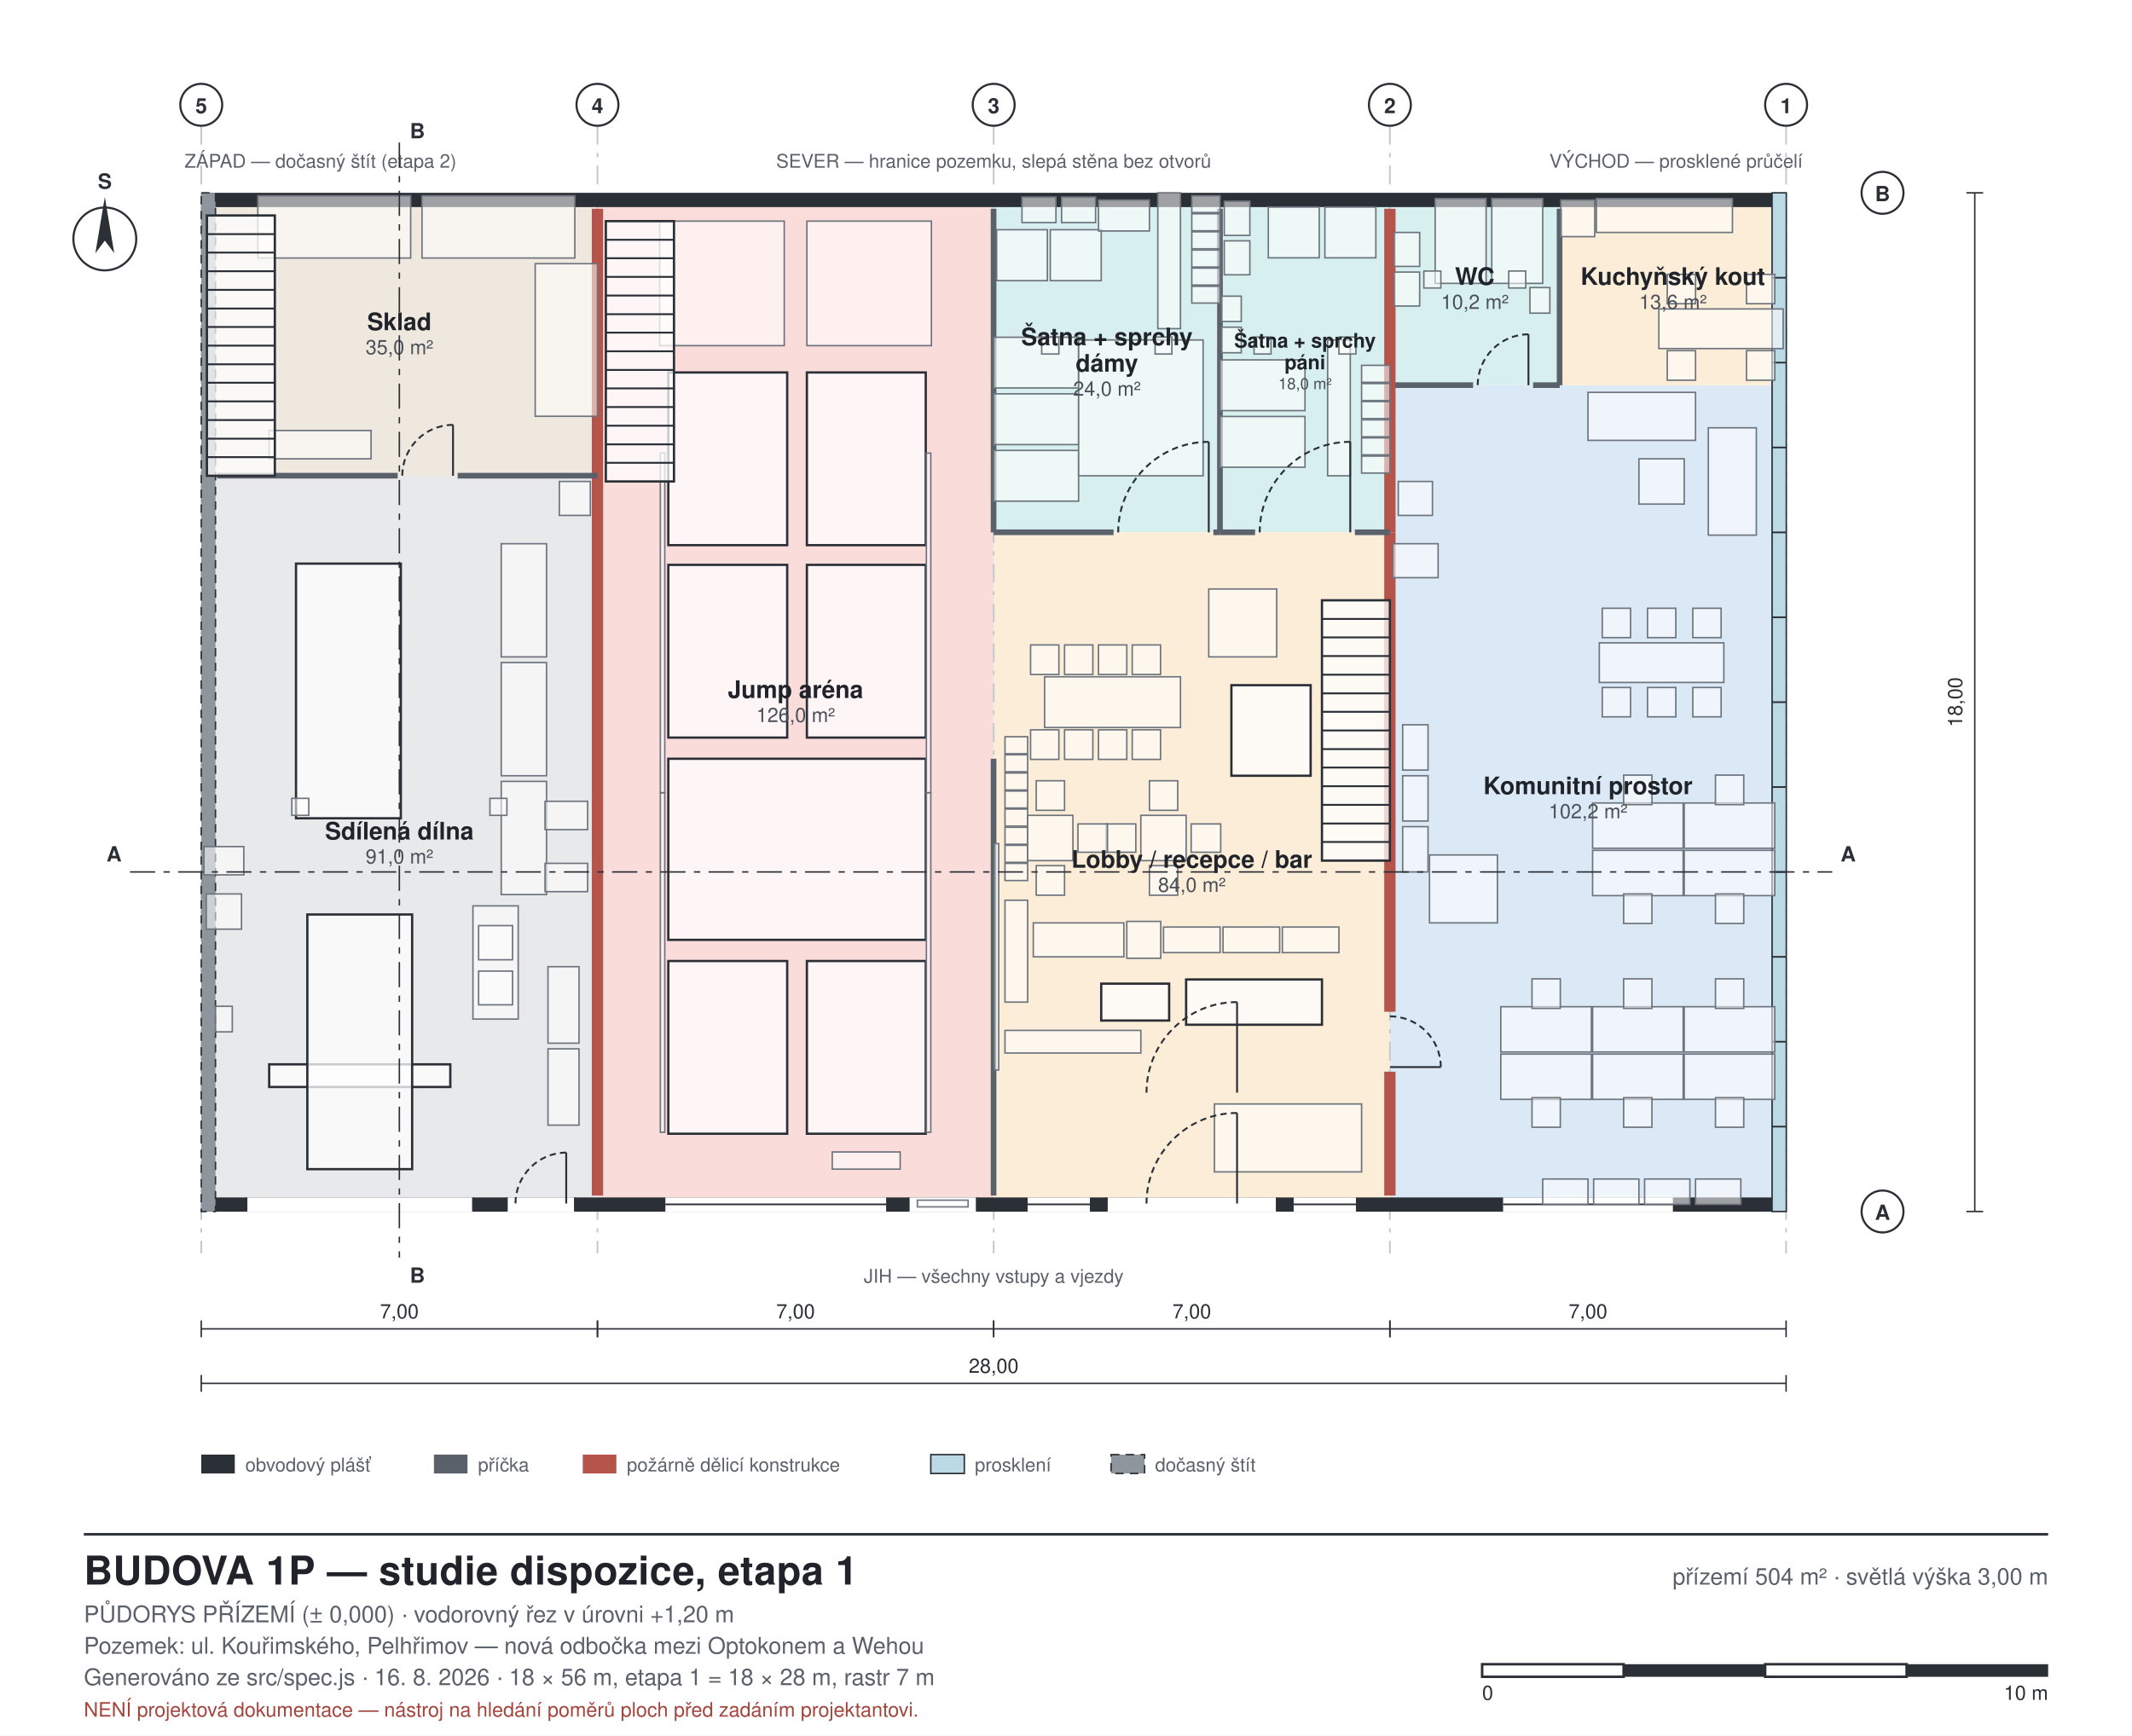
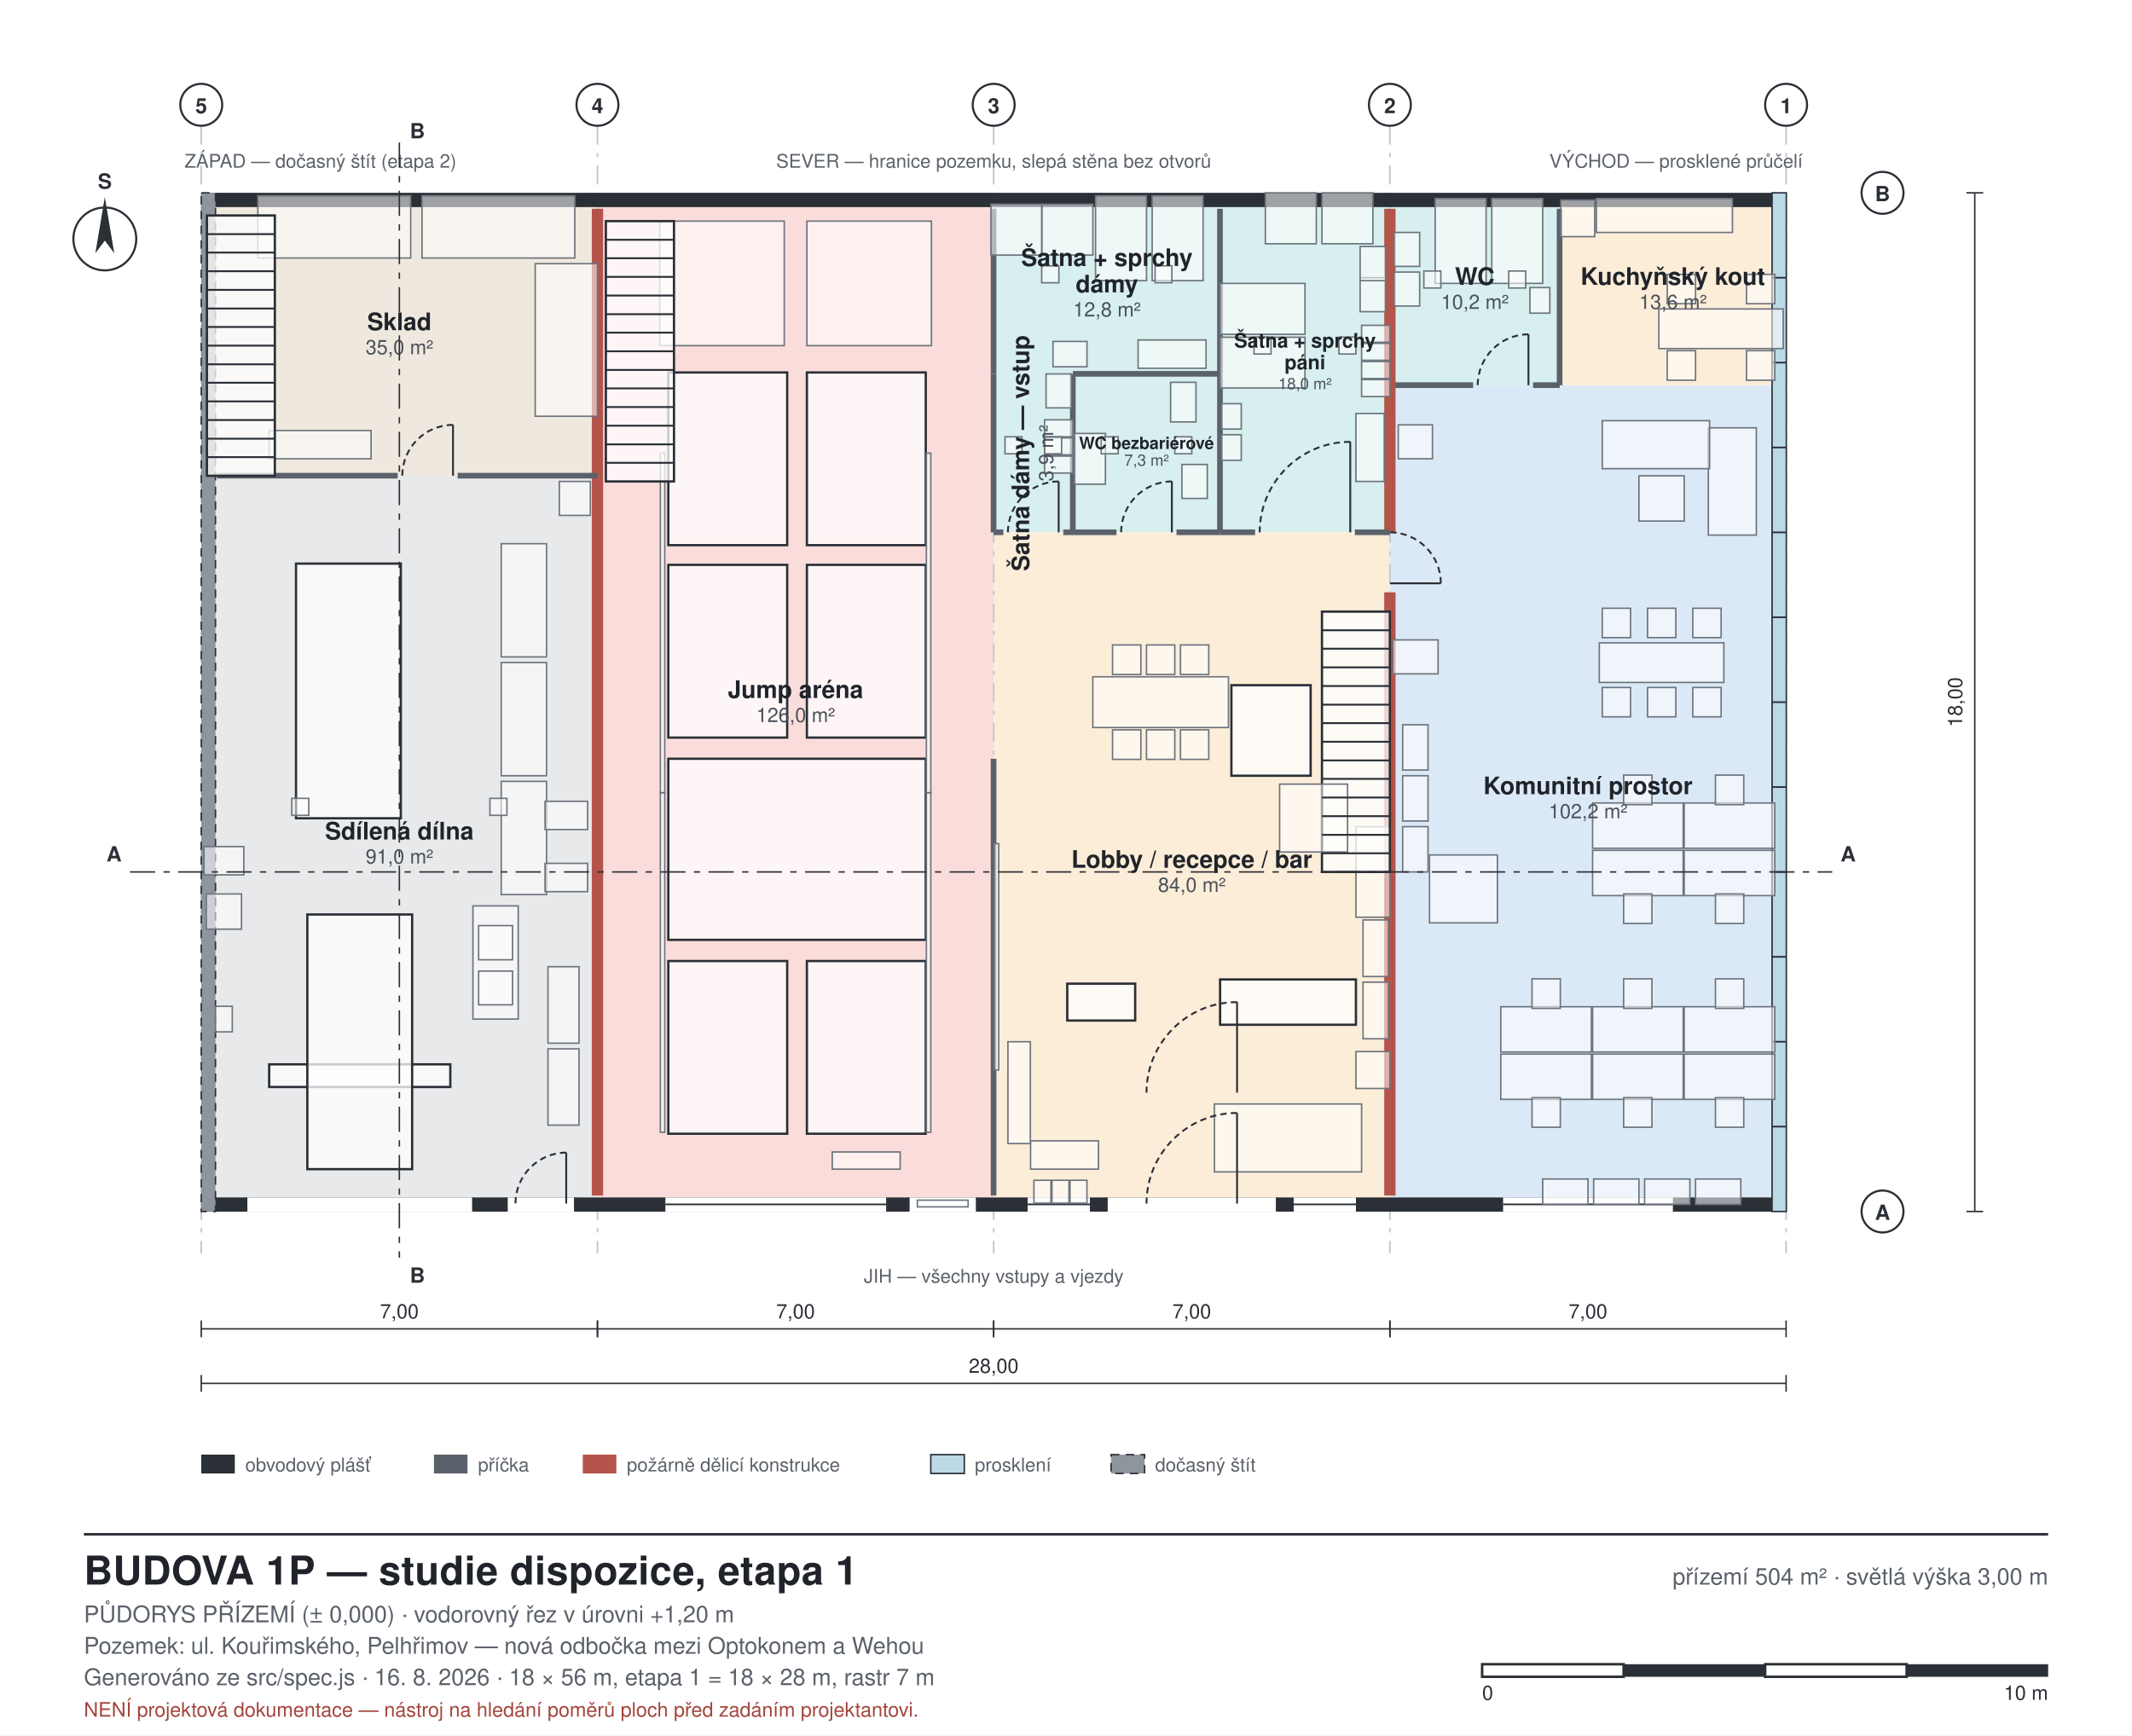
<svg xmlns="http://www.w3.org/2000/svg" width="1017" height="828" viewBox="0 0 1017 828" font-family="Helvetica, Arial, sans-serif">
  <style>
  .bg{fill:#ffffff}
  .wall{fill:#2b2f36;stroke:none}
  .walltemp{fill:#8f959d;stroke:#2b2f36;stroke-width:0.7;stroke-dasharray:4 3}
  .glassw{fill:#bcd9e6;stroke:#2b2f36;stroke-width:0.7}
  .part{fill:#5b616a;stroke:none}
  .partfire{fill:#b4544a;stroke:none}
  .room{stroke:none}
  .void{fill:#eceff3;stroke:#9aa1ab;stroke-width:0.8;stroke-dasharray:5 4}
  .furn{fill:#ffffff;fill-opacity:0.55;stroke:#6d747d;stroke-width:0.7}
  .furnkey{fill:#ffffff;fill-opacity:0.75;stroke:#2b2f36;stroke-width:1.1}
  .beyond{fill:#ffffff;fill-opacity:0.5;stroke:#a7adb6;stroke-width:0.7}
  .slab{fill:#7d848d;stroke:#2b2f36;stroke-width:0.6}
  .roof{fill:#4a505a;stroke:none}
  .ground{stroke:#2b2f36;stroke-width:2.2;fill:none}
  .grid{stroke:#c2c8d0;stroke-width:0.8;stroke-dasharray:9 4 2 4;fill:none}
  .dim{stroke:#2b2f36;stroke-width:0.7;fill:none}
  .lead{stroke:#8b929b;stroke-width:0.6;fill:none}
  .door{stroke:#2b2f36;stroke-width:0.9;fill:none}
  .frame{fill:none;stroke:#2b2f36;stroke-width:1.2}
  .thin{fill:none;stroke:#2b2f36;stroke-width:0.8}
  .hatch{fill:none;stroke:#2b2f36;stroke-width:0.7}
  text{fill:#20242a}
  .lbl{font-size:11px}
  .lblsm{font-size:9px;fill:#5b616a}
  .lblrm{font-size:11.5px;font-weight:700}
  .lblar{font-size:9.5px;fill:#4a505a}
  .ttl{font-size:19px;font-weight:700;letter-spacing:0.2px}
  .sub{font-size:11px;fill:#5b616a}
  .axis{font-size:10px;font-weight:700;fill:#2b2f36}
  .dimt{font-size:9.5px;fill:#2b2f36}
  .warn{font-size:9.5px;fill:#a3453c}
</style>
  <rect class="bg" x="0" y="0" width="1017" height="828" />
  <rect x="663.0" y="183.8" width="189.0" height="394.2" class="room" fill="#dbe9f7" />
  <rect x="744.0" y="92.0" width="108.0" height="91.8" class="room" fill="#fcedd8" />
  <rect x="663.0" y="92.0" width="81.0" height="91.8" class="room" fill="#d7efee" />
  <rect x="582.0" y="92.0" width="81.0" height="162.0" class="room" fill="#d7efee" />
-   <rect x="474.0" y="92.0" width="108.0" height="162.0" class="room" fill="#d7efee" />
+   <rect x="511.8" y="178.4" width="70.2" height="75.6" class="room" fill="#d7efee" />
+   <rect x="474.0" y="178.4" width="37.8" height="75.6" class="room" fill="#d7efee" />
+   <rect x="474.0" y="92.0" width="108.0" height="86.4" class="room" fill="#d7efee" />
  <rect x="474.0" y="254.0" width="189.0" height="324.0" class="room" fill="#fcedd8" />
  <rect x="285.0" y="92.0" width="189.0" height="486.0" class="room" fill="#fadddb" />
  <rect x="96.0" y="92.0" width="189.0" height="135.0" class="room" fill="#efe8de" />
  <rect x="96.0" y="227.0" width="189.0" height="351.0" class="room" fill="#e8e9ea" />
  <line x1="852.0" y1="60.0" x2="852.0" y2="598.0" class="grid" />
  <circle cx="852.0" cy="50.0" r="10.0" fill="#fff" stroke="#2b2f36" stroke-width="1" />
  <text x="852.0" y="54.0" class="axis" text-anchor="middle">1</text>
  <line x1="663.0" y1="60.0" x2="663.0" y2="598.0" class="grid" />
  <circle cx="663.0" cy="50.0" r="10.0" fill="#fff" stroke="#2b2f36" stroke-width="1" />
  <text x="663.0" y="54.0" class="axis" text-anchor="middle">2</text>
  <line x1="474.0" y1="60.0" x2="474.0" y2="598.0" class="grid" />
  <circle cx="474.0" cy="50.0" r="10.0" fill="#fff" stroke="#2b2f36" stroke-width="1" />
  <text x="474.0" y="54.0" class="axis" text-anchor="middle">3</text>
  <line x1="285.0" y1="60.0" x2="285.0" y2="598.0" class="grid" />
  <circle cx="285.0" cy="50.0" r="10.0" fill="#fff" stroke="#2b2f36" stroke-width="1" />
  <text x="285.0" y="54.0" class="axis" text-anchor="middle">4</text>
  <line x1="96.0" y1="60.0" x2="96.0" y2="598.0" class="grid" />
  <circle cx="96.0" cy="50.0" r="10.0" fill="#fff" stroke="#2b2f36" stroke-width="1" />
  <text x="96.0" y="54.0" class="axis" text-anchor="middle">5</text>
  <circle cx="898.0" cy="578.0" r="10.0" fill="#fff" stroke="#2b2f36" stroke-width="1" />
  <text x="898.0" y="582.0" class="axis" text-anchor="middle">A</text>
  <circle cx="898.0" cy="92.0" r="10.0" fill="#fff" stroke="#2b2f36" stroke-width="1" />
  <text x="898.0" y="96.0" class="axis" text-anchor="middle">B</text>
  <rect x="96.0" y="92.0" width="756.0" height="6.8" class="wall" />
  <rect x="96.0" y="571.3" width="756.0" height="6.8" class="wall" />
  <rect x="845.3" y="92.0" width="6.8" height="486.0" class="glassw" />
  <rect x="96.0" y="92.0" width="6.8" height="486.0" class="walltemp" />
  <line x1="845.3" y1="537.5" x2="852.0" y2="537.5" class="thin" />
  <line x1="845.3" y1="497.0" x2="852.0" y2="497.0" class="thin" />
  <line x1="845.3" y1="456.5" x2="852.0" y2="456.5" class="thin" />
  <line x1="845.3" y1="416.0" x2="852.0" y2="416.0" class="thin" />
  <line x1="845.3" y1="375.5" x2="852.0" y2="375.5" class="thin" />
  <line x1="845.3" y1="335.0" x2="852.0" y2="335.0" class="thin" />
  <line x1="845.3" y1="294.5" x2="852.0" y2="294.5" class="thin" />
  <line x1="845.3" y1="254.0" x2="852.0" y2="254.0" class="thin" />
  <line x1="845.3" y1="213.5" x2="852.0" y2="213.5" class="thin" />
  <line x1="845.3" y1="173.0" x2="852.0" y2="173.0" class="thin" />
  <line x1="845.3" y1="132.5" x2="852.0" y2="132.5" class="thin" />
  <rect x="528.0" y="571.3" width="81.0" height="6.8" class="room" fill="#ffffff" />
  <line x1="609.0" y1="571.3" x2="609.0" y2="578.0" class="thin" />
  <line x1="528.0" y1="571.3" x2="528.0" y2="578.0" class="thin" />
  <rect x="433.5" y="571.3" width="32.4" height="6.8" class="room" fill="#ffffff" />
  <line x1="465.9" y1="571.3" x2="465.9" y2="578.0" class="thin" />
  <line x1="433.5" y1="571.3" x2="433.5" y2="578.0" class="thin" />
  <rect x="241.8" y="571.3" width="32.4" height="6.8" class="room" fill="#ffffff" />
  <line x1="274.2" y1="571.3" x2="274.2" y2="578.0" class="thin" />
  <line x1="241.8" y1="571.3" x2="241.8" y2="578.0" class="thin" />
  <rect x="117.6" y="571.3" width="108.0" height="6.8" class="room" fill="#ffffff" />
  <line x1="225.6" y1="571.3" x2="225.6" y2="578.0" class="thin" />
  <line x1="117.6" y1="571.3" x2="117.6" y2="578.0" class="thin" />
  <rect x="717.0" y="571.3" width="81.0" height="6.8" class="room" fill="#ffffff" />
  <line x1="798.0" y1="574.6" x2="717.0" y2="574.6" class="thin" />
  <rect x="617.1" y="571.3" width="29.7" height="6.8" class="room" fill="#ffffff" />
  <line x1="646.8" y1="574.6" x2="617.1" y2="574.6" class="thin" />
  <rect x="490.2" y="571.3" width="29.7" height="6.8" class="room" fill="#ffffff" />
  <line x1="519.9" y1="574.6" x2="490.2" y2="574.6" class="thin" />
  <rect x="317.4" y="571.3" width="105.3" height="6.8" class="room" fill="#ffffff" />
  <line x1="422.7" y1="574.6" x2="317.4" y2="574.6" class="thin" />
  <rect x="731.3" y="182.4" width="12.7" height="2.7" class="part" />
  <rect x="663.0" y="182.4" width="39.7" height="2.7" class="part" />
  <rect x="660.3" y="183.8" width="5.4" height="70.2" class="partfire" />
-   <rect x="660.3" y="511.3" width="5.4" height="59.1" class="partfire" />
-   <rect x="660.3" y="254.0" width="5.4" height="228.7" class="partfire" />
+   <rect x="660.3" y="282.6" width="5.4" height="287.8" class="partfire" />
  <rect x="742.6" y="99.6" width="2.7" height="84.2" class="part" />
  <rect x="660.3" y="99.6" width="5.4" height="84.2" class="partfire" />
-   <rect x="580.6" y="99.6" width="2.7" height="154.4" class="part" />
+   <rect x="580.6" y="178.4" width="2.7" height="75.6" class="part" />
+   <rect x="580.6" y="99.6" width="2.7" height="78.8" class="part" />
  <rect x="646.3" y="252.6" width="16.7" height="2.7" class="part" />
  <rect x="582.0" y="252.6" width="16.7" height="2.7" class="part" />
-   <rect x="578.8" y="252.6" width="3.2" height="2.7" class="part" />
-   <rect x="474.0" y="252.6" width="57.2" height="2.7" class="part" />
-   <rect x="472.6" y="99.6" width="2.7" height="154.4" class="part" />
+   <rect x="510.4" y="178.4" width="2.7" height="75.6" class="part" />
+   <rect x="511.8" y="177.0" width="70.2" height="2.7" class="part" />
+   <rect x="561.2" y="252.6" width="20.8" height="2.7" class="part" />
+   <rect x="511.8" y="252.6" width="20.8" height="2.7" class="part" />
+   <rect x="507.2" y="252.6" width="4.6" height="2.7" class="part" />
+   <rect x="474.0" y="252.6" width="4.6" height="2.7" class="part" />
+   <rect x="472.6" y="178.4" width="2.7" height="75.6" class="part" />
+   <rect x="472.6" y="99.6" width="2.7" height="78.8" class="part" />
  <rect x="472.6" y="362.0" width="2.7" height="208.4" class="part" />
  <rect x="282.3" y="99.6" width="5.4" height="127.4" class="partfire" />
  <rect x="282.3" y="227.0" width="5.4" height="343.4" class="partfire" />
  <rect x="218.3" y="225.6" width="66.7" height="2.7" class="part" />
  <rect x="103.6" y="225.6" width="86.1" height="2.7" class="part" />
  <polygon points="846.6,524.5 803.4,524.5 803.4,502.9 846.6,502.9" class="furn" />
  <polygon points="846.6,501.9 803.4,501.9 803.4,480.3 846.6,480.3" class="furn" />
  <polygon points="818.3,523.7 831.8,523.7 831.8,537.8 818.3,537.8" class="furn" />
  <polygon points="831.8,481.1 818.3,481.1 818.3,467.0 831.8,467.0" class="furn" />
  <polygon points="802.9,524.5 759.7,524.5 759.7,502.9 802.9,502.9" class="furn" />
  <polygon points="802.9,501.9 759.7,501.9 759.7,480.3 802.9,480.3" class="furn" />
  <polygon points="774.5,523.7 788.0,523.7 788.0,537.8 774.5,537.8" class="furn" />
  <polygon points="788.0,481.1 774.5,481.1 774.5,467.0 788.0,467.0" class="furn" />
  <polygon points="759.1,524.5 715.9,524.5 715.9,502.9 759.1,502.9" class="furn" />
  <polygon points="759.1,501.9 715.9,501.9 715.9,480.3 759.1,480.3" class="furn" />
  <polygon points="730.8,523.7 744.3,523.7 744.3,537.8 730.8,537.8" class="furn" />
  <polygon points="744.3,481.1 730.8,481.1 730.8,467.0 744.3,467.0" class="furn" />
  <polygon points="846.6,427.3 803.4,427.3 803.4,405.7 846.6,405.7" class="furn" />
  <polygon points="846.6,404.7 803.4,404.7 803.4,383.1 846.6,383.1" class="furn" />
  <polygon points="818.3,426.5 831.8,426.5 831.8,440.6 818.3,440.6" class="furn" />
  <polygon points="831.8,383.9 818.3,383.9 818.3,369.8 831.8,369.8" class="furn" />
  <polygon points="802.9,427.3 759.7,427.3 759.7,405.7 802.9,405.7" class="furn" />
  <polygon points="802.9,404.7 759.7,404.7 759.7,383.1 802.9,383.1" class="furn" />
  <polygon points="774.5,426.5 788.0,426.5 788.0,440.6 774.5,440.6" class="furn" />
  <polygon points="788.0,383.9 774.5,383.9 774.5,369.8 788.0,369.8" class="furn" />
  <polygon points="822.3,325.6 762.9,325.6 762.9,306.7 822.3,306.7" class="furn" />
  <polygon points="821.0,304.2 807.5,304.2 807.5,290.2 821.0,290.2" class="furn" />
  <polygon points="807.5,328.0 821.0,328.0 821.0,342.0 807.5,342.0" class="furn" />
  <polygon points="799.4,304.2 785.9,304.2 785.9,290.2 799.4,290.2" class="furn" />
  <polygon points="785.9,328.0 799.4,328.0 799.4,342.0 785.9,342.0" class="furn" />
  <polygon points="777.8,304.2 764.3,304.2 764.3,290.2 777.8,290.2" class="furn" />
  <polygon points="764.3,328.0 777.8,328.0 777.8,342.0 764.3,342.0" class="furn" />
  <polygon points="814.9,255.3 814.9,204.1 837.8,204.1 837.8,255.3" class="furn" />
-   <polygon points="757.5,187.2 808.8,187.2 808.8,210.1 757.5,210.1" class="furn" />
-   <polygon points="803.4,240.5 781.8,240.5 781.8,218.9 803.4,218.9" class="furn" />
+   <polygon points="764.3,200.7 815.5,200.7 815.5,223.6 764.3,223.6" class="furn" />
+   <polygon points="803.4,248.6 781.8,248.6 781.8,227.0 803.4,227.0" class="furn" />
  <polygon points="830.4,574.6 808.8,574.6 808.8,562.5 830.4,562.5" class="furn" />
  <polygon points="806.1,574.6 784.5,574.6 784.5,562.5 806.1,562.5" class="furn" />
  <polygon points="781.8,574.6 760.2,574.6 760.2,562.5 781.8,562.5" class="furn" />
  <polygon points="757.5,574.6 735.9,574.6 735.9,562.5 757.5,562.5" class="furn" />
  <polygon points="669.1,416.0 669.1,394.4 681.2,394.4 681.2,416.0" class="furn" />
  <polygon points="669.1,391.7 669.1,370.1 681.2,370.1 681.2,391.7" class="furn" />
  <polygon points="669.1,367.4 669.1,345.8 681.2,345.8 681.2,367.4" class="furn" />
  <polygon points="714.3,440.3 681.9,440.3 681.9,407.9 714.3,407.9" class="furn" />
-   <polygon points="664.4,275.6 664.4,259.4 686.0,259.4 686.0,275.6" class="furn" />
-   <polygon points="667.0,245.9 667.0,229.7 683.3,229.7 683.3,245.9" class="furn" />
+   <polygon points="664.4,321.5 664.4,305.3 686.0,305.3 686.0,321.5" class="furn" />
+   <polygon points="667.0,218.9 667.0,202.7 683.3,202.7 683.3,218.9" class="furn" />
  <polygon points="826.4,110.9 761.5,110.9 761.5,94.7 826.4,94.7" class="furn" />
  <polygon points="760.7,112.9 744.5,112.9 744.5,95.4 760.7,95.4" class="furn" />
  <polygon points="850.6,166.3 791.3,166.3 791.3,147.4 850.6,147.4" class="furn" />
  <polygon points="846.6,144.9 833.1,144.9 833.1,130.9 846.6,130.9" class="furn" />
  <polygon points="833.1,167.3 846.6,167.3 846.6,181.4 833.1,181.4" class="furn" />
  <polygon points="808.8,144.9 795.3,144.9 795.3,130.9 808.8,130.9" class="furn" />
  <polygon points="795.3,167.3 808.8,167.3 808.8,181.4 795.3,181.4" class="furn" />
  <polygon points="711.6,94.7 735.9,94.7 735.9,135.2 711.6,135.2" class="furn" />
  <polygon points="684.6,94.7 708.9,94.7 708.9,135.2 684.6,135.2" class="furn" />
  <polygon points="739.3,137.2 739.3,149.4 729.8,149.4 729.8,137.2" class="furn" />
  <polygon points="665.0,146.0 665.0,129.8 677.2,129.8 677.2,146.0" class="furn" />
  <polygon points="665.0,127.1 665.0,110.9 677.2,110.9 677.2,127.1" class="furn" />
  <polygon points="727.8,137.4 719.7,137.4 719.7,129.3 727.8,129.3" class="furn" />
  <polygon points="687.3,137.4 679.2,137.4 679.2,129.3 687.3,129.3" class="furn" />
-   <polygon points="649.5,225.7 649.5,217.6 663.0,217.6 663.0,225.7" class="furn" />
-   <polygon points="649.5,217.0 649.5,208.9 663.0,208.9 663.0,217.0" class="furn" />
-   <polygon points="649.5,208.4 649.5,200.3 663.0,200.3 663.0,208.4" class="furn" />
-   <polygon points="649.5,199.7 649.5,191.6 663.0,191.6 663.0,199.7" class="furn" />
-   <polygon points="649.5,191.1 649.5,183.0 663.0,183.0 663.0,191.1" class="furn" />
-   <polygon points="649.5,182.4 649.5,174.3 663.0,174.3 663.0,182.4" class="furn" />
-   <polygon points="633.3,227.0 633.3,162.2 644.1,162.2 644.1,227.0" class="furn" />
-   <polygon points="582.0,222.9 582.0,198.7 622.5,198.7 622.5,222.9" class="furn" />
-   <polygon points="582.0,195.9 582.0,171.7 622.5,171.7 622.5,195.9" class="furn" />
-   <polygon points="582.7,168.3 582.7,156.1 592.1,156.1 592.1,168.3" class="furn" />
-   <polygon points="582.7,153.4 582.7,141.3 592.1,141.3 592.1,153.4" class="furn" />
-   <polygon points="656.3,123.0 632.0,123.0 632.0,98.8 656.3,98.8" class="furn" />
-   <polygon points="629.3,123.0 605.0,123.0 605.0,98.8 629.3,98.8" class="furn" />
-   <polygon points="584.0,131.1 584.0,114.9 596.2,114.9 596.2,131.1" class="furn" />
-   <polygon points="584.0,112.3 584.0,96.0 596.2,96.0 596.2,112.3" class="furn" />
+   <polygon points="646.8,229.7 646.8,197.3 660.3,197.3 660.3,229.7" class="furn" />
+   <polygon points="649.5,189.2 649.5,181.1 663.0,181.1 663.0,189.2" class="furn" />
+   <polygon points="649.5,180.6 649.5,172.5 663.0,172.5 663.0,180.6" class="furn" />
+   <polygon points="649.5,171.9 649.5,163.8 663.0,163.8 663.0,171.9" class="furn" />
+   <polygon points="649.5,163.3 649.5,155.2 663.0,155.2 663.0,163.3" class="furn" />
+   <polygon points="582.7,219.6 582.7,207.4 592.1,207.4 592.1,219.6" class="furn" />
+   <polygon points="582.7,204.7 582.7,192.6 592.1,192.6 592.1,204.7" class="furn" />
+   <polygon points="622.5,160.9 622.5,185.1 582.0,185.1 582.0,160.9" class="furn" />
+   <polygon points="622.5,135.2 622.5,159.5 582.0,159.5 582.0,135.2" class="furn" />
+   <polygon points="648.8,148.7 648.8,132.5 661.0,132.5 661.0,148.7" class="furn" />
+   <polygon points="648.8,133.9 648.8,117.6 661.0,117.6 661.0,133.9" class="furn" />
+   <polygon points="654.9,116.3 630.6,116.3 630.6,92.0 654.9,92.0" class="furn" />
+   <polygon points="627.9,116.3 603.6,116.3 603.6,92.0 627.9,92.0" class="furn" />
  <polygon points="646.8,168.9 638.7,168.9 638.7,160.8 646.8,160.8" class="furn" />
  <polygon points="606.3,168.9 598.2,168.9 598.2,160.8 606.3,160.8" class="furn" />
-   <polygon points="474.0,239.1 474.0,214.9 514.5,214.9 514.5,239.1" class="furn" />
-   <polygon points="474.0,212.1 474.0,187.9 514.5,187.9 514.5,212.1" class="furn" />
-   <polygon points="474.0,185.1 474.0,160.9 514.5,160.9 514.5,185.1" class="furn" />
-   <polygon points="573.9,227.0 514.5,227.0 514.5,162.2 573.9,162.2" class="furn" />
-   <polygon points="568.5,144.6 568.5,136.6 582.0,136.6 582.0,144.6" class="furn" />
-   <polygon points="568.5,136.0 568.5,127.9 582.0,127.9 582.0,136.0" class="furn" />
-   <polygon points="568.5,127.4 568.5,119.3 582.0,119.3 582.0,127.4" class="furn" />
-   <polygon points="568.5,118.7 568.5,110.6 582.0,110.6 582.0,118.7" class="furn" />
-   <polygon points="568.5,110.1 568.5,102.0 582.0,102.0 582.0,110.1" class="furn" />
-   <polygon points="568.5,101.4 568.5,93.4 582.0,93.4 582.0,101.4" class="furn" />
-   <polygon points="552.3,156.8 552.3,92.0 563.1,92.0 563.1,156.8" class="furn" />
-   <polygon points="525.3,133.9 501.0,133.9 501.0,109.6 525.3,109.6" class="furn" />
-   <polygon points="499.6,133.9 475.4,133.9 475.4,109.6 499.6,109.6" class="furn" />
-   <polygon points="522.6,106.2 506.4,106.2 506.4,94.0 522.6,94.0" class="furn" />
-   <polygon points="503.7,106.2 487.5,106.2 487.5,94.0 503.7,94.0" class="furn" />
-   <polygon points="524.0,95.4 548.3,95.4 548.3,110.2 524.0,110.2" class="furn" />
-   <polygon points="559.0,168.9 551.0,168.9 551.0,160.8 559.0,160.8" class="furn" />
-   <polygon points="505.1,168.9 496.9,168.9 496.9,160.8 505.1,160.8" class="furn" />
-   <polygon points="630.6,488.9 565.8,488.9 565.8,467.3 630.6,467.3" class="furnkey" />
-   <polygon points="557.7,486.9 525.3,486.9 525.3,469.3 557.7,469.3" class="furnkey" />
-   <polygon points="638.7,454.5 611.7,454.5 611.7,442.3 638.7,442.3" class="furn" />
-   <polygon points="610.4,454.5 583.4,454.5 583.4,442.3 610.4,442.3" class="furn" />
-   <polygon points="582.0,454.5 555.0,454.5 555.0,442.3 582.0,442.3" class="furn" />
-   <polygon points="553.7,457.2 537.5,457.2 537.5,439.6 553.7,439.6" class="furn" />
-   <polygon points="536.1,456.5 492.9,456.5 492.9,440.3 536.1,440.3" class="furn" />
+   <polygon points="558.4,182.4 570.5,182.4 570.5,201.3 558.4,201.3" class="furn" />
+   <polygon points="575.9,221.6 575.9,237.8 563.8,237.8 563.8,221.6" class="furn" />
+   <polygon points="512.5,231.0 512.5,206.8 527.3,206.8 527.3,231.0" class="furn" />
+   <polygon points="568.5,216.5 560.4,216.5 560.4,208.4 568.5,208.4" class="furn" />
+   <polygon points="533.4,216.5 525.3,216.5 525.3,208.4 533.4,208.4" class="furn" />
+   <polygon points="498.3,225.7 498.3,217.6 511.8,217.6 511.8,225.7" class="furn" />
+   <polygon points="498.3,217.0 498.3,208.9 511.8,208.9 511.8,217.0" class="furn" />
+   <polygon points="498.3,208.4 498.3,200.3 511.8,200.3 511.8,208.4" class="furn" />
+   <polygon points="499.0,194.6 499.0,178.4 511.1,178.4 511.1,194.6" class="furn" />
+   <polygon points="506.4,216.5 498.3,216.5 498.3,208.4 506.4,208.4" class="furn" />
+   <polygon points="487.5,216.5 479.4,216.5 479.4,208.4 487.5,208.4" class="furn" />
+   <polygon points="549.6,93.4 573.9,93.4 573.9,133.9 549.6,133.9" class="furn" />
+   <polygon points="522.6,93.4 546.9,93.4 546.9,133.9 522.6,133.9" class="furn" />
+   <polygon points="521.3,121.7 497.0,121.7 497.0,97.4 521.3,97.4" class="furn" />
+   <polygon points="496.9,121.7 472.7,121.7 472.7,97.4 496.9,97.4" class="furn" />
+   <polygon points="575.3,175.7 542.9,175.7 542.9,162.2 575.3,162.2" class="furn" />
+   <polygon points="518.5,175.0 502.3,175.0 502.3,162.9 518.5,162.9" class="furn" />
+   <polygon points="559.0,134.9 551.0,134.9 551.0,126.8 559.0,126.8" class="furn" />
+   <polygon points="505.1,134.9 496.9,134.9 496.9,126.8 505.1,126.8" class="furn" />
+   <polygon points="646.8,488.9 582.0,488.9 582.0,467.3 646.8,467.3" class="furnkey" />
+   <polygon points="541.5,486.9 509.1,486.9 509.1,469.3 541.5,469.3" class="furnkey" />
+   <polygon points="650.2,495.6 650.2,468.6 662.3,468.6 662.3,495.6" class="furn" />
+   <polygon points="650.2,465.9 650.2,438.9 662.3,438.9 662.3,465.9" class="furn" />
+   <polygon points="663.0,519.3 646.8,519.3 646.8,501.7 663.0,501.7" class="furn" />
+   <polygon points="646.8,437.6 646.8,394.4 663.0,394.4 663.0,437.6" class="furn" />
  <polygon points="649.5,559.1 579.3,559.1 579.3,526.7 649.5,526.7" class="furn" />
-   <polygon points="544.2,502.4 479.4,502.4 479.4,491.6 544.2,491.6" class="furn" />
-   <polygon points="479.4,478.1 479.4,429.5 490.2,429.5 490.2,478.1" class="furn" />
-   <polygon points="479.4,420.1 479.4,411.9 490.2,411.9 490.2,420.1" class="furn" />
-   <polygon points="479.4,411.4 479.4,403.3 490.2,403.3 490.2,411.4" class="furn" />
-   <polygon points="479.4,402.8 479.4,394.7 490.2,394.7 490.2,402.8" class="furn" />
-   <polygon points="479.4,394.1 479.4,386.0 490.2,386.0 490.2,394.1" class="furn" />
-   <polygon points="479.4,385.5 479.4,377.4 490.2,377.4 490.2,385.5" class="furn" />
-   <polygon points="479.4,376.9 479.4,368.8 490.2,368.8 490.2,376.9" class="furn" />
-   <polygon points="479.4,368.2 479.4,360.1 490.2,360.1 490.2,368.2" class="furn" />
-   <polygon points="479.4,359.6 479.4,351.5 490.2,351.5 490.2,359.6" class="furn" />
-   <polygon points="630.6,286.4 663.0,286.4 663.0,410.6 630.6,410.6" class="furnkey" />
+   <polygon points="524.0,557.8 491.6,557.8 491.6,544.3 524.0,544.3" class="furn" />
+   <polygon points="480.8,545.6 480.8,497.0 491.5,497.0 491.5,545.6" class="furn" />
+   <polygon points="518.5,574.0 510.4,574.0 510.4,563.1 518.5,563.1" class="furn" />
+   <polygon points="509.9,574.0 501.8,574.0 501.8,563.1 509.9,563.1" class="furn" />
+   <polygon points="501.3,574.0 493.2,574.0 493.2,563.1 501.3,563.1" class="furn" />
+   <polygon points="630.6,291.8 663.0,291.8 663.0,416.0 630.6,416.0" class="furnkey" />
  <polygon points="625.2,370.1 587.4,370.1 587.4,326.9 625.2,326.9" class="furnkey" />
-   <polygon points="609.0,313.4 576.6,313.4 576.6,281.0 609.0,281.0" class="furn" />
-   <polygon points="565.8,410.6 544.2,410.6 544.2,389.0 565.8,389.0" class="furn" />
-   <polygon points="568.2,406.6 568.2,393.1 582.3,393.1 582.3,406.6" class="furn" />
-   <polygon points="541.8,393.1 541.8,406.6 527.7,406.6 527.7,393.1" class="furn" />
-   <polygon points="548.3,413.0 561.8,413.0 561.8,427.1 548.3,427.1" class="furn" />
-   <polygon points="561.8,386.6 548.3,386.6 548.3,372.5 561.8,372.5" class="furn" />
-   <polygon points="511.8,410.6 490.2,410.6 490.2,389.0 511.8,389.0" class="furn" />
-   <polygon points="514.2,406.6 514.2,393.1 528.3,393.1 528.3,406.6" class="furn" />
-   <polygon points="494.3,413.0 507.8,413.0 507.8,427.1 494.3,427.1" class="furn" />
-   <polygon points="507.8,386.6 494.3,386.6 494.3,372.5 507.8,372.5" class="furn" />
-   <polygon points="563.1,347.1 498.3,347.1 498.3,322.9 563.1,322.9" class="furn" />
-   <polygon points="540.1,348.2 553.6,348.2 553.6,362.3 540.1,362.3" class="furn" />
-   <polygon points="553.6,321.8 540.1,321.8 540.1,307.7 553.6,307.7" class="furn" />
-   <polygon points="524.0,348.2 537.5,348.2 537.5,362.3 524.0,362.3" class="furn" />
-   <polygon points="537.5,321.8 524.0,321.8 524.0,307.7 537.5,307.7" class="furn" />
-   <polygon points="507.8,348.2 521.3,348.2 521.3,362.3 507.8,362.3" class="furn" />
-   <polygon points="521.3,321.8 507.8,321.8 507.8,307.7 521.3,307.7" class="furn" />
-   <polygon points="491.6,348.2 505.1,348.2 505.1,362.3 491.6,362.3" class="furn" />
-   <polygon points="505.1,321.8 491.6,321.8 491.6,307.7 505.1,307.7" class="furn" />
+   <polygon points="642.8,406.5 610.4,406.5 610.4,374.1 642.8,374.1" class="furn" />
+   <polygon points="586.0,347.1 521.3,347.1 521.3,322.9 586.0,322.9" class="furn" />
+   <polygon points="563.1,348.2 576.6,348.2 576.6,362.3 563.1,362.3" class="furn" />
+   <polygon points="576.6,321.8 563.1,321.8 563.1,307.7 576.6,307.7" class="furn" />
+   <polygon points="546.9,348.2 560.4,348.2 560.4,362.3 546.9,362.3" class="furn" />
+   <polygon points="560.4,321.8 546.9,321.8 546.9,307.7 560.4,307.7" class="furn" />
+   <polygon points="530.7,348.2 544.2,348.2 544.2,362.3 530.7,362.3" class="furn" />
+   <polygon points="544.2,321.8 530.7,321.8 530.7,307.7 544.2,307.7" class="furn" />
  <polygon points="474.3,510.5 474.3,402.5 476.4,402.5 476.4,510.5" class="furn" />
  <polygon points="461.8,575.8 437.6,575.8 437.6,572.6 461.8,572.6" class="furn" />
  <polygon points="397.0,549.6 429.4,549.6 429.4,557.8 397.0,557.8" class="furn" />
  <polygon points="441.6,540.9 384.9,540.9 384.9,458.5 441.6,458.5" class="furnkey" />
  <polygon points="375.5,540.9 318.8,540.9 318.8,458.5 375.5,458.5" class="furnkey" />
  <polygon points="441.6,448.4 318.8,448.4 318.8,362.0 441.6,362.0" class="furnkey" />
  <polygon points="441.6,351.9 384.9,351.9 384.9,269.5 441.6,269.5" class="furnkey" />
  <polygon points="375.5,351.9 318.8,351.9 318.8,269.5 375.5,269.5" class="furnkey" />
  <polygon points="441.6,260.1 384.9,260.1 384.9,177.7 441.6,177.7" class="furnkey" />
  <polygon points="375.5,260.1 318.8,260.1 318.8,177.7 375.5,177.7" class="furnkey" />
  <polygon points="441.9,540.2 441.9,378.2 444.0,378.2 444.0,540.2" class="furn" />
  <polygon points="441.9,378.2 441.9,216.2 444.0,216.2 444.0,378.2" class="furn" />
  <polygon points="315.0,540.2 315.0,378.2 317.1,378.2 317.1,540.2" class="furn" />
  <polygon points="315.0,378.2 315.0,216.2 317.1,216.2 317.1,378.2" class="furn" />
  <polygon points="444.3,164.9 384.9,164.9 384.9,105.5 444.3,105.5" class="furn" />
  <polygon points="374.1,164.9 314.7,164.9 314.7,105.5 374.1,105.5" class="furn" />
  <polygon points="321.5,229.7 289.0,229.7 289.0,105.5 321.5,105.5" class="furnkey" />
  <polygon points="274.2,123.1 201.3,123.1 201.3,93.4 274.2,93.4" class="furn" />
  <polygon points="195.9,123.1 123.0,123.1 123.0,93.4 195.9,93.4" class="furn" />
  <polygon points="255.3,198.6 255.3,125.8 285.0,125.8 285.0,198.6" class="furn" />
  <polygon points="177.0,218.9 128.4,218.9 128.4,205.4 177.0,205.4" class="furn" />
  <polygon points="131.1,227.0 98.7,227.0 98.7,102.8 131.1,102.8" class="furnkey" />
  <polygon points="214.8,518.6 128.4,518.6 128.4,507.8 214.8,507.8" class="furnkey" />
  <polygon points="196.6,557.8 146.6,557.8 146.6,436.3 196.6,436.3" class="furnkey" />
  <polygon points="191.2,390.4 141.2,390.4 141.2,268.9 191.2,268.9" class="furnkey" />
  <polygon points="225.6,486.2 225.6,432.2 247.2,432.2 247.2,486.2" class="furn" />
  <polygon points="244.5,479.4 228.3,479.4 228.3,463.3 244.5,463.3" class="furn" />
  <polygon points="244.5,457.9 228.3,457.9 228.3,441.6 244.5,441.6" class="furn" />
  <polygon points="239.1,426.8 239.1,372.8 260.7,372.8 260.7,426.8" class="furn" />
  <polygon points="239.1,370.1 239.1,316.1 260.7,316.1 260.7,370.1" class="furn" />
  <polygon points="239.1,313.4 239.1,259.4 260.7,259.4 260.7,313.4" class="furn" />
  <polygon points="261.4,536.8 261.4,500.4 276.2,500.4 276.2,536.8" class="furn" />
  <polygon points="261.4,497.7 261.4,461.2 276.2,461.2 276.2,497.7" class="furn" />
  <polygon points="280.3,425.4 260.0,425.4 260.0,411.9 280.3,411.9" class="furn" />
  <polygon points="280.3,395.8 260.0,395.8 260.0,382.3 280.3,382.3" class="furn" />
  <polygon points="115.2,443.3 98.4,443.3 98.4,426.5 115.2,426.5" class="furn" />
  <polygon points="116.3,417.4 97.3,417.4 97.3,403.9 116.3,403.9" class="furn" />
  <polygon points="110.8,480.1 110.8,492.3 102.8,492.3 102.8,480.1" class="furn" />
  <polygon points="281.6,229.7 281.6,245.9 266.8,245.9 266.8,229.7" class="furn" />
  <polygon points="241.8,389.0 233.7,389.0 233.7,380.9 241.8,380.9" class="furn" />
  <polygon points="147.3,389.0 139.2,389.0 139.2,380.9 147.3,380.9" class="furn" />
-   <line x1="630.6" y1="295.3" x2="663.0" y2="295.3" class="door" />
-   <line x1="630.6" y1="304.1" x2="663.0" y2="304.1" class="door" />
-   <line x1="630.6" y1="313.0" x2="663.0" y2="313.0" class="door" />
-   <line x1="630.6" y1="321.9" x2="663.0" y2="321.9" class="door" />
-   <line x1="630.6" y1="330.8" x2="663.0" y2="330.8" class="door" />
-   <line x1="630.6" y1="339.6" x2="663.0" y2="339.6" class="door" />
-   <line x1="630.6" y1="348.5" x2="663.0" y2="348.5" class="door" />
-   <line x1="630.6" y1="357.4" x2="663.0" y2="357.4" class="door" />
-   <line x1="630.6" y1="366.2" x2="663.0" y2="366.2" class="door" />
-   <line x1="630.6" y1="375.1" x2="663.0" y2="375.1" class="door" />
-   <line x1="630.6" y1="384.0" x2="663.0" y2="384.0" class="door" />
-   <line x1="630.6" y1="392.9" x2="663.0" y2="392.9" class="door" />
-   <line x1="630.6" y1="401.7" x2="663.0" y2="401.7" class="door" />
+   <line x1="630.6" y1="300.7" x2="663.0" y2="300.7" class="door" />
+   <line x1="630.6" y1="309.5" x2="663.0" y2="309.5" class="door" />
+   <line x1="630.6" y1="318.4" x2="663.0" y2="318.4" class="door" />
+   <line x1="630.6" y1="327.3" x2="663.0" y2="327.3" class="door" />
+   <line x1="630.6" y1="336.2" x2="663.0" y2="336.2" class="door" />
+   <line x1="630.6" y1="345.0" x2="663.0" y2="345.0" class="door" />
+   <line x1="630.6" y1="353.9" x2="663.0" y2="353.9" class="door" />
+   <line x1="630.6" y1="362.8" x2="663.0" y2="362.8" class="door" />
+   <line x1="630.6" y1="371.6" x2="663.0" y2="371.6" class="door" />
+   <line x1="630.6" y1="380.5" x2="663.0" y2="380.5" class="door" />
+   <line x1="630.6" y1="389.4" x2="663.0" y2="389.4" class="door" />
+   <line x1="630.6" y1="398.3" x2="663.0" y2="398.3" class="door" />
+   <line x1="630.6" y1="407.1" x2="663.0" y2="407.1" class="door" />
  <line x1="321.5" y1="220.8" x2="289.0" y2="220.8" class="door" />
  <line x1="321.5" y1="212.0" x2="289.0" y2="212.0" class="door" />
  <line x1="321.5" y1="203.1" x2="289.0" y2="203.1" class="door" />
  <line x1="321.5" y1="194.2" x2="289.0" y2="194.2" class="door" />
  <line x1="321.5" y1="185.3" x2="289.0" y2="185.3" class="door" />
  <line x1="321.5" y1="176.5" x2="289.0" y2="176.5" class="door" />
  <line x1="321.5" y1="167.6" x2="289.0" y2="167.6" class="door" />
  <line x1="321.5" y1="158.7" x2="289.0" y2="158.7" class="door" />
  <line x1="321.5" y1="149.9" x2="289.0" y2="149.9" class="door" />
  <line x1="321.5" y1="141.0" x2="289.0" y2="141.0" class="door" />
  <line x1="321.5" y1="132.1" x2="289.0" y2="132.1" class="door" />
  <line x1="321.5" y1="123.2" x2="289.0" y2="123.2" class="door" />
  <line x1="321.5" y1="114.4" x2="289.0" y2="114.4" class="door" />
  <line x1="131.1" y1="218.1" x2="98.7" y2="218.1" class="door" />
  <line x1="131.1" y1="209.3" x2="98.7" y2="209.3" class="door" />
  <line x1="131.1" y1="200.4" x2="98.7" y2="200.4" class="door" />
  <line x1="131.1" y1="191.5" x2="98.7" y2="191.5" class="door" />
  <line x1="131.1" y1="182.6" x2="98.7" y2="182.6" class="door" />
  <line x1="131.1" y1="173.8" x2="98.7" y2="173.8" class="door" />
  <line x1="131.1" y1="164.9" x2="98.7" y2="164.9" class="door" />
  <line x1="131.1" y1="156.0" x2="98.7" y2="156.0" class="door" />
  <line x1="131.1" y1="147.2" x2="98.7" y2="147.2" class="door" />
  <line x1="131.1" y1="138.3" x2="98.7" y2="138.3" class="door" />
  <line x1="131.1" y1="129.4" x2="98.7" y2="129.4" class="door" />
  <line x1="131.1" y1="120.5" x2="98.7" y2="120.5" class="door" />
  <line x1="131.1" y1="111.7" x2="98.7" y2="111.7" class="door" />
  <line x1="590.1" y1="574.2" x2="590.1" y2="531.0" class="door" />
  <path d="M 590.1 531.0 A 43.2 43.2 0 0 0 546.9 574.2" class="door" stroke-dasharray="3 2" />
  <line x1="590.1" y1="521.3" x2="590.1" y2="478.1" class="door" />
  <path d="M 590.1 478.1 A 43.2 43.2 0 0 0 546.9 521.3" class="door" stroke-dasharray="3 2" />
  <line x1="270.1" y1="574.2" x2="270.1" y2="549.9" class="door" />
  <path d="M 270.1 549.9 A 24.3 24.3 0 0 0 245.9 574.2" class="door" stroke-dasharray="3 2" />
  <line x1="729.1" y1="183.8" x2="729.1" y2="159.5" class="door" />
  <path d="M 729.1 159.5 A 24.3 24.3 0 0 0 704.9 183.8" class="door" stroke-dasharray="3 2" />
-   <line x1="663.0" y1="509.1" x2="687.3" y2="509.1" class="door" />
-   <path d="M 687.3 509.1 A 24.3 24.3 0 0 0 663.0 484.9" class="door" stroke-dasharray="3 2" />
+   <line x1="663.0" y1="278.3" x2="687.3" y2="278.3" class="door" />
+   <path d="M 687.3 278.3 A 24.3 24.3 0 0 0 663.0 254.0" class="door" stroke-dasharray="3 2" />
  <line x1="644.1" y1="254.0" x2="644.1" y2="210.8" class="door" />
  <path d="M 644.1 210.8 A 43.2 43.2 0 0 0 600.9 254.0" class="door" stroke-dasharray="3 2" />
-   <line x1="576.6" y1="254.0" x2="576.6" y2="210.8" class="door" />
-   <path d="M 576.6 210.8 A 43.2 43.2 0 0 0 533.4 254.0" class="door" stroke-dasharray="3 2" />
+   <line x1="559.0" y1="254.0" x2="559.0" y2="229.7" class="door" />
+   <path d="M 559.0 229.7 A 24.3 24.3 0 0 0 534.8 254.0" class="door" stroke-dasharray="3 2" />
+   <line x1="505.0" y1="254.0" x2="505.0" y2="229.7" class="door" />
+   <path d="M 505.0 229.7 A 24.3 24.3 0 0 0 480.8 254.0" class="door" stroke-dasharray="3 2" />
  <line x1="216.1" y1="227.0" x2="216.1" y2="202.7" class="door" />
  <path d="M 216.1 202.7 A 24.3 24.3 0 0 0 191.9 227.0" class="door" stroke-dasharray="3 2" />
  <text x="757.5" y="378.9" class="lblrm" text-anchor="middle" style="font-size:11.5px">Komunitní prostor</text>
  <text x="757.5" y="390.4" class="lblar" text-anchor="middle" style="font-size:9.5px">102,2 m²</text>
  <text x="798.0" y="135.9" class="lblrm" text-anchor="middle" style="font-size:11.5px">Kuchyňský kout</text>
  <text x="798.0" y="147.4" class="lblar" text-anchor="middle" style="font-size:9.5px">13,6 m²</text>
  <text x="703.5" y="135.9" class="lblrm" text-anchor="middle" style="font-size:11.5px">WC</text>
  <text x="703.5" y="147.4" class="lblar" text-anchor="middle" style="font-size:9.5px">10,2 m²</text>
  <text x="622.5" y="165.8" class="lblrm" text-anchor="middle" style="font-size:9.5px">Šatna + sprchy</text>
  <text x="622.5" y="176.2" class="lblrm" text-anchor="middle" style="font-size:9.5px">páni</text>
  <text x="622.5" y="185.7" class="lblar" text-anchor="middle" style="font-size:7.5px">18,0 m²</text>
-   <text x="528.0" y="164.7" class="lblrm" text-anchor="middle" style="font-size:11.5px">Šatna + sprchy</text>
-   <text x="528.0" y="177.3" class="lblrm" text-anchor="middle" style="font-size:11.5px">dámy</text>
-   <text x="528.0" y="188.8" class="lblar" text-anchor="middle" style="font-size:9.5px">24,0 m²</text>
+   <text x="546.9" y="214.2" class="lblrm" text-anchor="middle" style="font-size:8px">WC bezbariérové</text>
+   <text x="546.9" y="222.2" class="lblar" text-anchor="middle" style="font-size:7.5px">7,3 m²</text>
+   <text x="492.9" y="214.2" class="lblrm" text-anchor="middle" style="font-size:11.5px" transform="rotate(-90 492.9 216.2)">Šatna dámy — vstup</text>
+   <text x="492.9" y="225.7" class="lblar" text-anchor="middle" style="font-size:9.5px" transform="rotate(-90 492.9 216.2)">3,9 m²</text>
+   <text x="528.0" y="126.9" class="lblrm" text-anchor="middle" style="font-size:11.5px">Šatna + sprchy</text>
+   <text x="528.0" y="139.5" class="lblrm" text-anchor="middle" style="font-size:11.5px">dámy</text>
+   <text x="528.0" y="151.0" class="lblar" text-anchor="middle" style="font-size:9.5px">12,8 m²</text>
  <text x="568.5" y="414.0" class="lblrm" text-anchor="middle" style="font-size:11.5px">Lobby / recepce / bar</text>
  <text x="568.5" y="425.5" class="lblar" text-anchor="middle" style="font-size:9.5px">84,0 m²</text>
  <text x="379.5" y="333.0" class="lblrm" text-anchor="middle" style="font-size:11.5px">Jump aréna</text>
  <text x="379.5" y="344.5" class="lblar" text-anchor="middle" style="font-size:9.5px">126,0 m²</text>
  <text x="190.5" y="157.5" class="lblrm" text-anchor="middle" style="font-size:11.5px">Sklad</text>
  <text x="190.5" y="169.0" class="lblar" text-anchor="middle" style="font-size:9.5px">35,0 m²</text>
  <text x="190.5" y="400.5" class="lblrm" text-anchor="middle" style="font-size:11.5px">Sdílená dílna</text>
  <text x="190.5" y="412.0" class="lblar" text-anchor="middle" style="font-size:9.5px">91,0 m²</text>
  <line x1="852.0" y1="634.0" x2="663.0" y2="634.0" class="dim" />
  <line x1="852.0" y1="630.0" x2="852.0" y2="638.0" class="dim" />
  <line x1="663.0" y1="630.0" x2="663.0" y2="638.0" class="dim" />
  <text x="757.5" y="629.0" class="dimt" text-anchor="middle">7,00</text>
  <line x1="663.0" y1="634.0" x2="474.0" y2="634.0" class="dim" />
  <line x1="663.0" y1="630.0" x2="663.0" y2="638.0" class="dim" />
  <line x1="474.0" y1="630.0" x2="474.0" y2="638.0" class="dim" />
  <text x="568.5" y="629.0" class="dimt" text-anchor="middle">7,00</text>
  <line x1="474.0" y1="634.0" x2="285.0" y2="634.0" class="dim" />
  <line x1="474.0" y1="630.0" x2="474.0" y2="638.0" class="dim" />
  <line x1="285.0" y1="630.0" x2="285.0" y2="638.0" class="dim" />
  <text x="379.5" y="629.0" class="dimt" text-anchor="middle">7,00</text>
  <line x1="285.0" y1="634.0" x2="96.0" y2="634.0" class="dim" />
  <line x1="285.0" y1="630.0" x2="285.0" y2="638.0" class="dim" />
  <line x1="96.0" y1="630.0" x2="96.0" y2="638.0" class="dim" />
  <text x="190.5" y="629.0" class="dimt" text-anchor="middle">7,00</text>
  <line x1="852.0" y1="660.0" x2="96.0" y2="660.0" class="dim" />
  <line x1="852.0" y1="656.0" x2="852.0" y2="664.0" class="dim" />
  <line x1="96.0" y1="656.0" x2="96.0" y2="664.0" class="dim" />
  <text x="474.0" y="655.0" class="dimt" text-anchor="middle">28,00</text>
  <line x1="942.0" y1="578.0" x2="942.0" y2="92.0" class="dim" />
  <line x1="938.0" y1="578.0" x2="946.0" y2="578.0" class="dim" />
  <line x1="938.0" y1="92.0" x2="946.0" y2="92.0" class="dim" />
  <text x="936.0" y="335.0" class="dimt" text-anchor="middle" transform="rotate(-90 936.0 335.0)">18,00</text>
  <text x="474.0" y="612.0" class="lblsm" text-anchor="middle">JIH — všechny vstupy a vjezdy</text>
  <text x="474.0" y="80.0" class="lblsm" text-anchor="middle">SEVER — hranice pozemku, slepá stěna bez otvorů</text>
  <text x="860.0" y="80.0" class="lblsm" text-anchor="end">VÝCHOD — prosklené průčelí</text>
  <text x="88.0" y="80.0" class="lblsm">ZÁPAD — dočasný štít (etapa 2)</text>
  <line x1="62.0" y1="416.0" x2="874.0" y2="416.0" class="dim" stroke-dasharray="12 4 3 4" stroke-width="1.4" />
  <text x="878.0" y="411.0" class="axis">A</text>
  <text x="58.0" y="411.0" class="axis" text-anchor="end">A</text>
  <line x1="190.5" y1="68.0" x2="190.5" y2="600.0" class="dim" stroke-dasharray="12 4 3 4" stroke-width="1.4" />
  <text x="195.5" y="66.0" class="axis">B</text>
  <text x="195.5" y="612.0" class="axis">B</text>
  <circle cx="50.0" cy="114.0" r="15.0" fill="#fff" stroke="#2b2f36" stroke-width="1" />
  <polygon points="50.0,94.0 45.5,120.8 50.0,114.8 54.5,120.8" class="wall" />
  <text x="50.0" y="90.0" class="axis" text-anchor="middle">S</text>
  <rect x="96.0" y="694.0" width="16.0" height="9.0" class="wall" />
  <text x="117.0" y="702.0" class="lblsm">obvodový plášť</text>
  <rect x="207.0" y="694.0" width="16.0" height="9.0" class="part" />
  <text x="228.0" y="702.0" class="lblsm">příčka</text>
  <rect x="278.0" y="694.0" width="16.0" height="9.0" class="partfire" />
  <text x="299.0" y="702.0" class="lblsm">požárně dělicí konstrukce</text>
  <rect x="444.0" y="694.0" width="16.0" height="9.0" class="glassw" />
  <text x="465.0" y="702.0" class="lblsm">prosklení</text>
  <rect x="530.0" y="694.0" width="16.0" height="9.0" class="walltemp" />
  <text x="551.0" y="702.0" class="lblsm">dočasný štít</text>
  <line x1="40.0" y1="732.0" x2="977.0" y2="732.0" class="frame" />
  <text x="40.0" y="756.0" class="ttl">BUDOVA 1P — studie dispozice, etapa 1</text>
  <text x="40.0" y="774.0" class="sub">PŮDORYS PŘÍZEMÍ (± 0,000) · vodorovný řez v úrovni +1,20 m</text>
  <text x="40.0" y="789.0" class="sub">Pozemek: ul. Kouřimského, Pelhřimov — nová odbočka mezi Optokonem a Wehou</text>
  <text x="40.0" y="804.0" class="sub">Generováno ze src/spec.js · 16. 8. 2026 · 18 × 56 m, etapa 1 = 18 × 28 m, rastr 7 m</text>
  <text x="40.0" y="819.0" class="warn">NENÍ projektová dokumentace — nástroj na hledání poměrů ploch před zadáním projektantovi.</text>
  <text x="977.0" y="756.0" class="sub" text-anchor="end">přízemí 504 m² · světlá výška 3,00 m</text>
  <rect x="707.0" y="794.0" width="67.5" height="6.0" class="frame" />
  <rect x="774.5" y="794.0" width="67.5" height="6.0" class="wall" />
  <rect x="842.0" y="794.0" width="67.5" height="6.0" class="frame" />
  <rect x="909.5" y="794.0" width="67.5" height="6.0" class="wall" />
  <text x="707.0" y="811.0" class="dimt">0</text>
  <text x="977.0" y="811.0" class="dimt" text-anchor="end">10 m</text>
</svg>
